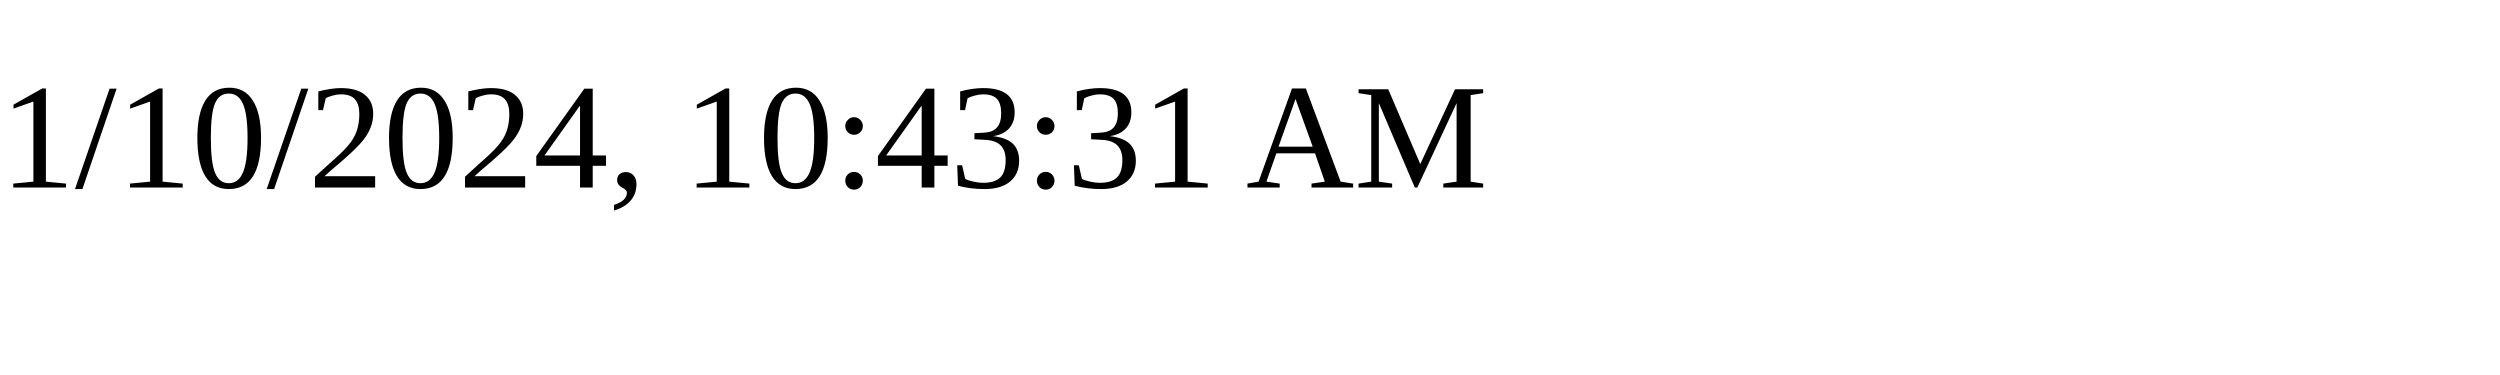
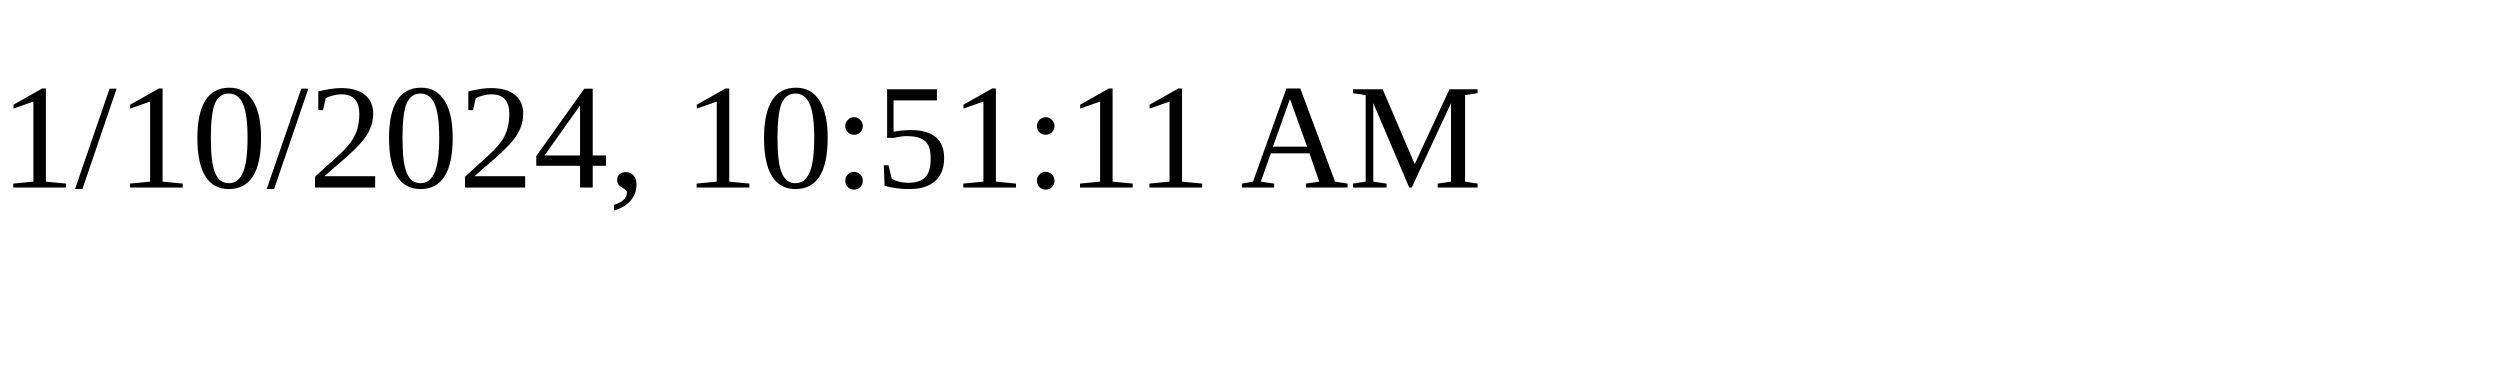
<svg xmlns="http://www.w3.org/2000/svg" height="30" width="200">
-   <text x="0" y="15">1/10/2024, 10:43:31 AM</text>
+   <text x="0" y="15">1/10/2024, 10:51:11 AM</text>
</svg>
